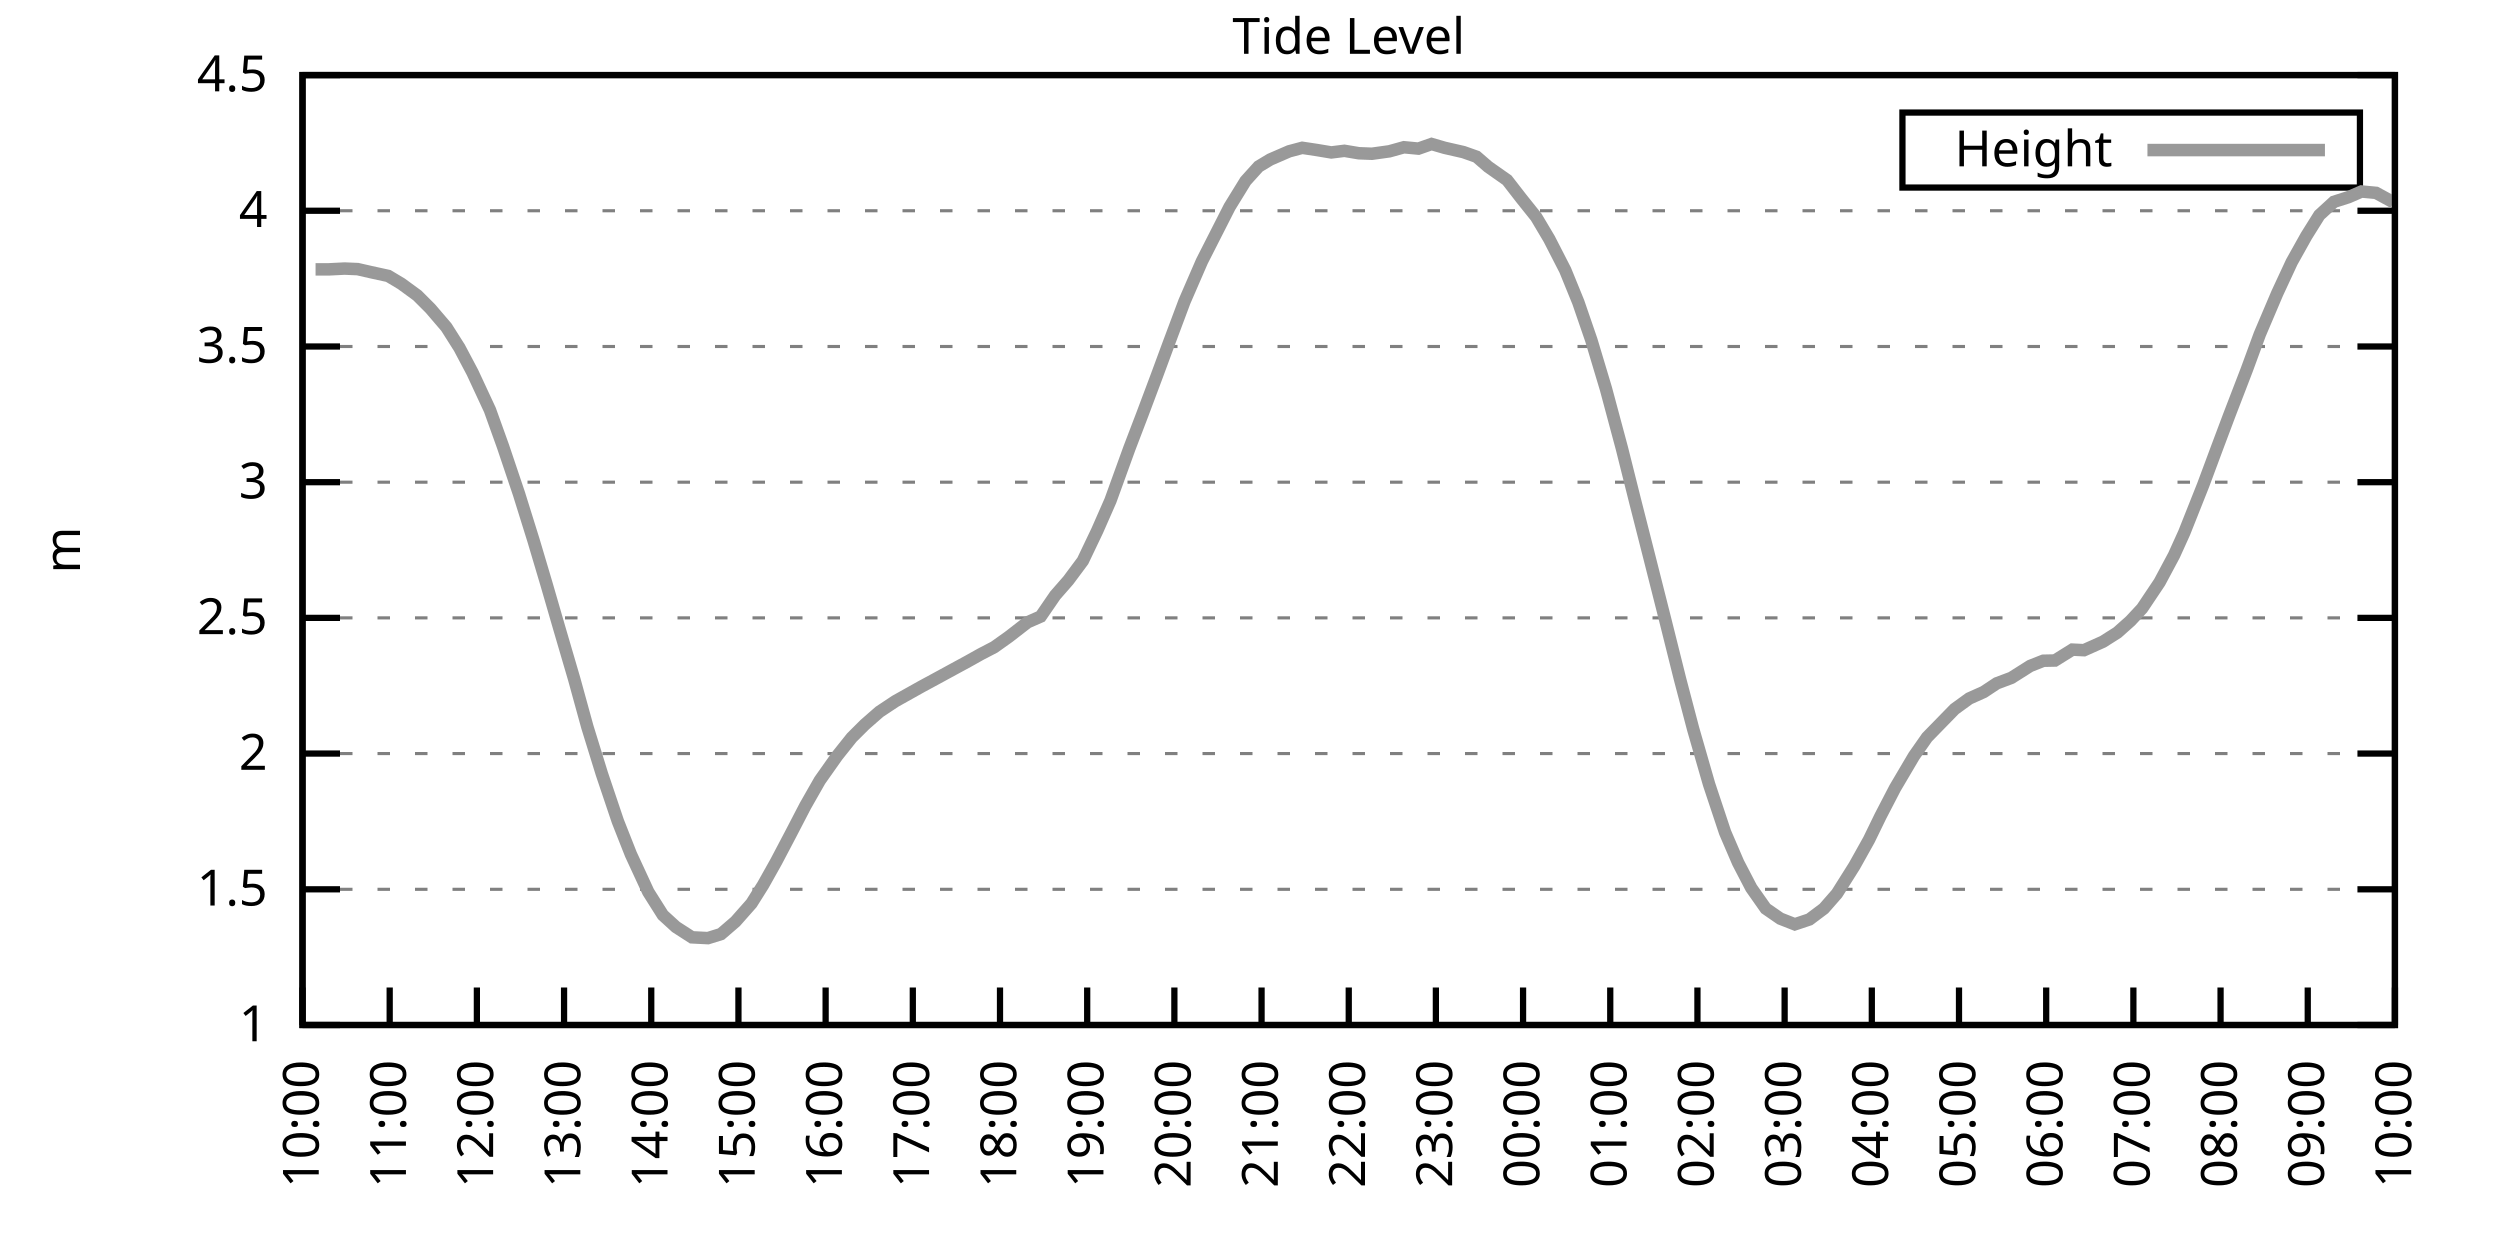
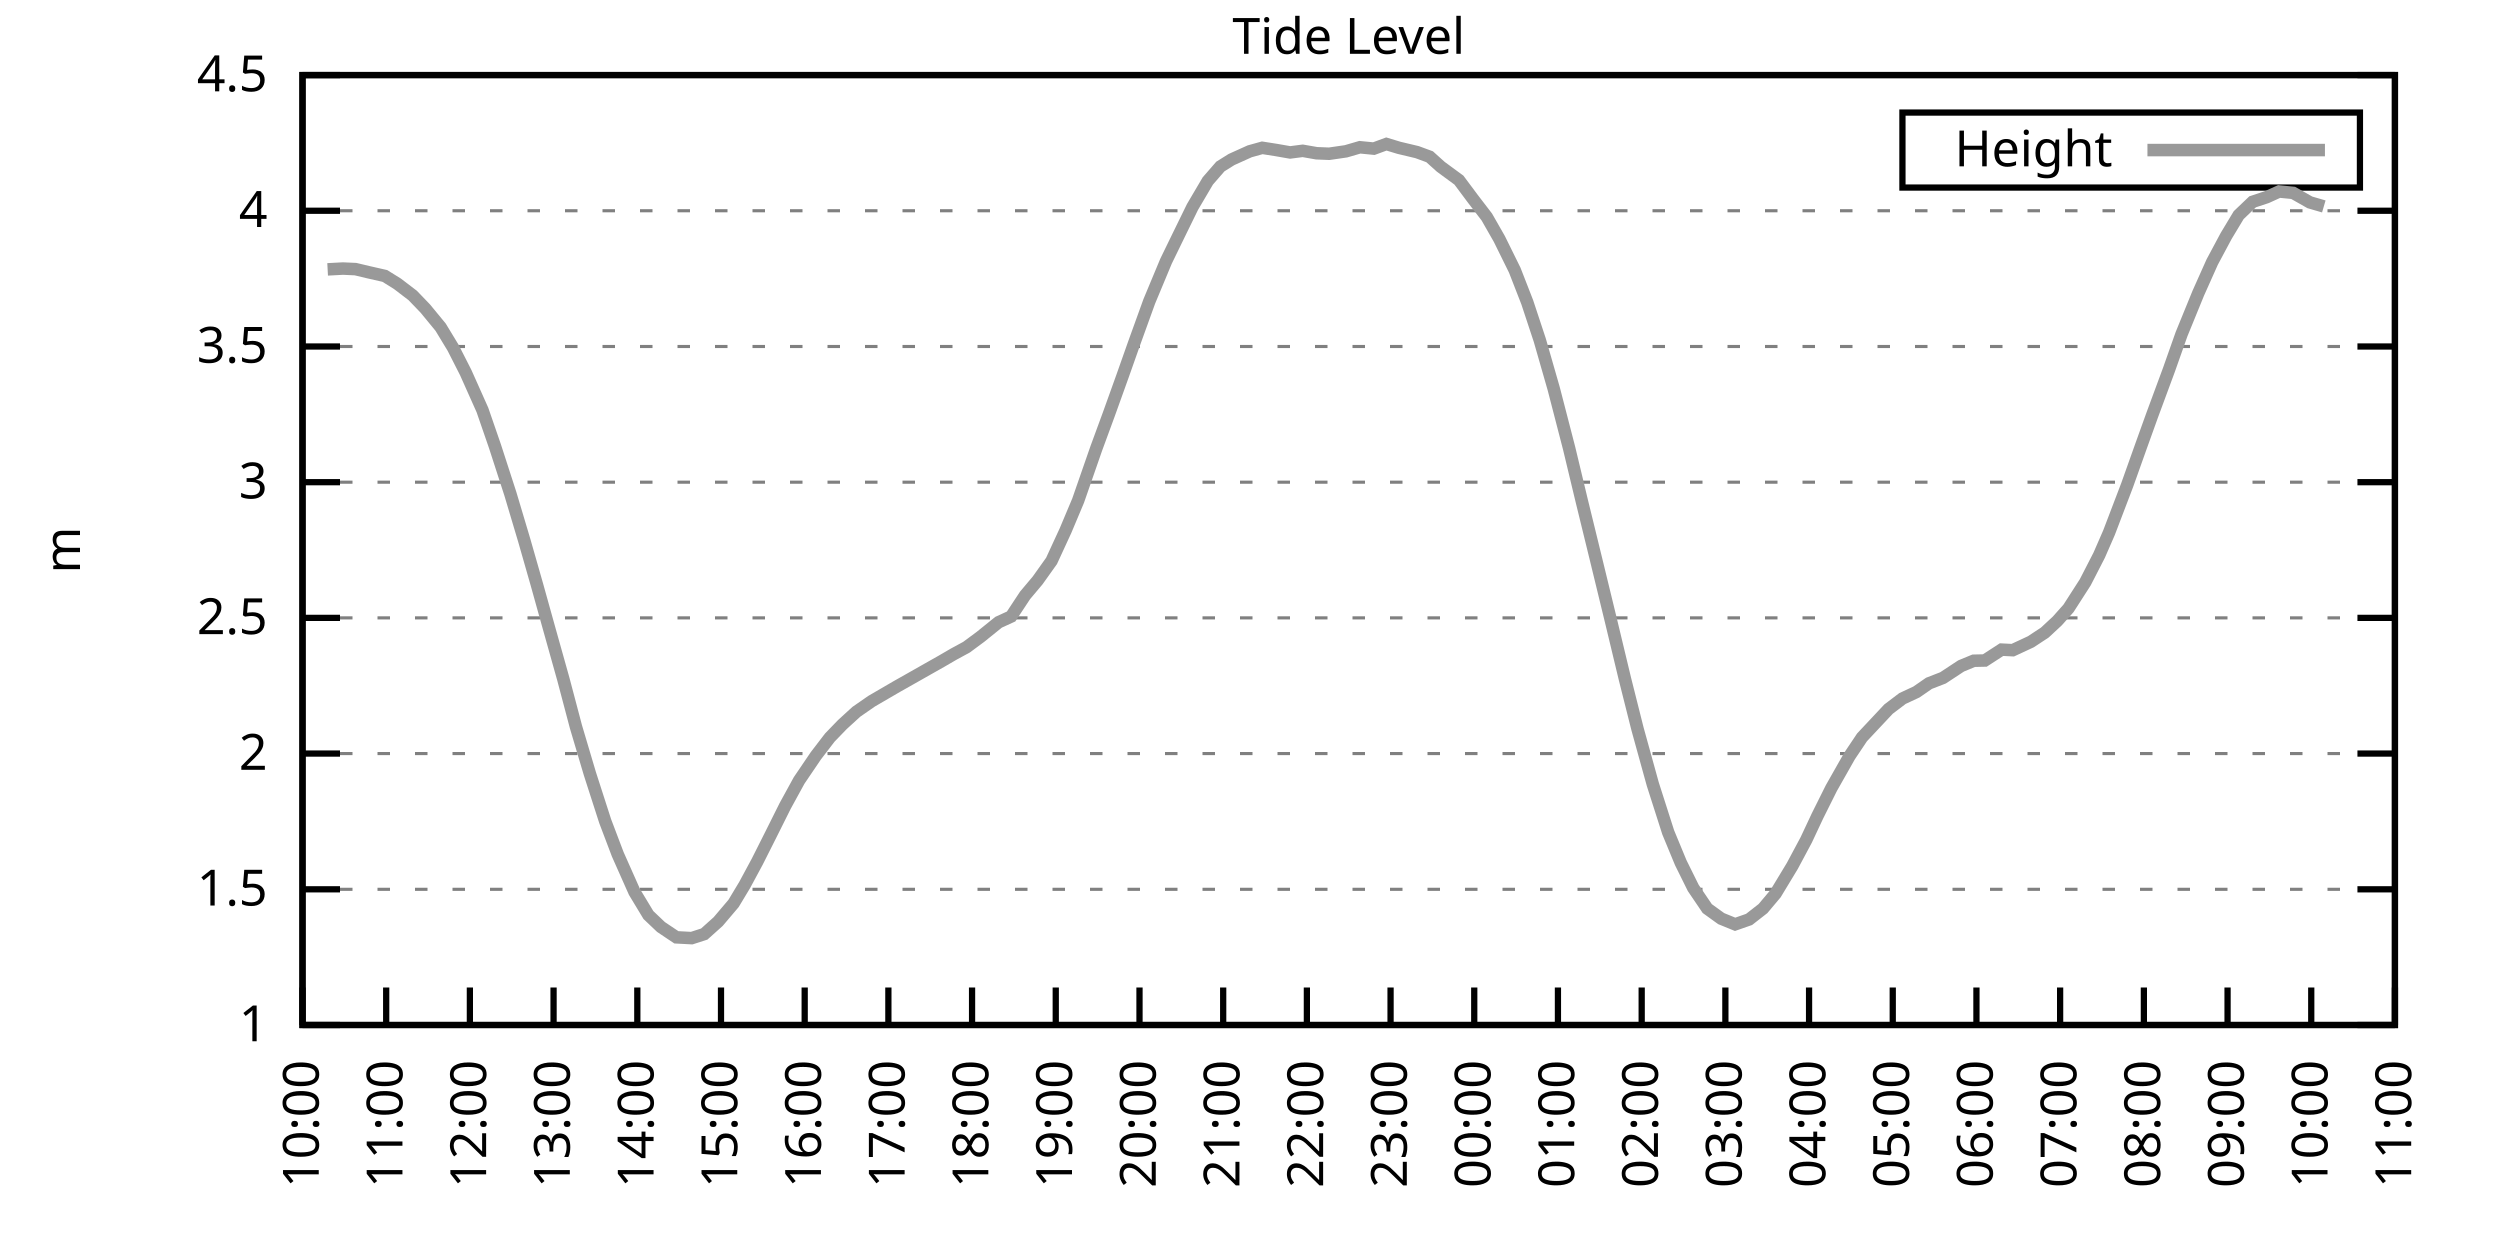
<svg xmlns="http://www.w3.org/2000/svg" xmlns:xlink="http://www.w3.org/1999/xlink" width="400" height="200" viewBox="0 0 400 200">
  <g id="gnuplot_canvas">
    <rect x="0" y="0" width="400" height="200" fill="none" />
    <defs>
      <circle id="gpDot" r="0.5" stroke-width="0.5" stroke="currentColor" />
      <path id="gpPt0" stroke-width="0.333" stroke="currentColor" d="M-1,0 h2 M0,-1 v2" />
      <path id="gpPt1" stroke-width="0.333" stroke="currentColor" d="M-1,-1 L1,1 M1,-1 L-1,1" />
      <path id="gpPt2" stroke-width="0.333" stroke="currentColor" d="M-1,0 L1,0 M0,-1 L0,1 M-1,-1 L1,1 M-1,1 L1,-1" />
      <rect id="gpPt3" stroke-width="0.333" stroke="currentColor" x="-1" y="-1" width="2" height="2" />
      <rect id="gpPt4" stroke-width="0.333" stroke="currentColor" fill="currentColor" x="-1" y="-1" width="2" height="2" />
      <circle id="gpPt5" stroke-width="0.333" stroke="currentColor" cx="0" cy="0" r="1" />
      <use xlink:href="#gpPt5" id="gpPt6" fill="currentColor" stroke="none" />
      <path id="gpPt7" stroke-width="0.333" stroke="currentColor" d="M0,-1.33 L-1.33,0.67 L1.33,0.67 z" />
      <use xlink:href="#gpPt7" id="gpPt8" fill="currentColor" stroke="none" />
      <use xlink:href="#gpPt7" id="gpPt9" stroke="currentColor" transform="rotate(180)" />
      <use xlink:href="#gpPt9" id="gpPt10" fill="currentColor" stroke="none" />
      <use xlink:href="#gpPt3" id="gpPt11" stroke="currentColor" transform="rotate(45)" />
      <use xlink:href="#gpPt11" id="gpPt12" fill="currentColor" stroke="none" />
      <path id="gpPt13" stroke-width="0.333" stroke="currentColor" d="M0,1.330 L1.265,0.411 L0.782,-1.067 L-0.782,-1.076 L-1.265,0.411 z" />
      <use xlink:href="#gpPt13" id="gpPt14" fill="currentColor" stroke="none" />
      <filter id="textbox" filterUnits="objectBoundingBox" x="0" y="0" height="1" width="1">
        <feFlood flood-color="white" flood-opacity="1" result="bgnd" />
        <feComposite in="SourceGraphic" in2="bgnd" operator="atop" />
      </filter>
      <filter id="greybox" filterUnits="objectBoundingBox" x="0" y="0" height="1" width="1">
        <feFlood flood-color="lightgrey" flood-opacity="1" result="grey" />
        <feComposite in="SourceGraphic" in2="grey" operator="atop" />
      </filter>
    </defs>
    <g fill="none" color="white" stroke="currentColor" stroke-width="1.00" stroke-linecap="butt" stroke-linejoin="miter">
</g>
    <g fill="none" color="black" stroke="currentColor" stroke-width="1.00" stroke-linecap="butt" stroke-linejoin="miter">
      <g stroke="none" shape-rendering="crispEdges">
        <polygon fill="rgb(255, 255, 255)" points="48.40,164.00 383.18,164.00 383.18,12.02 48.40,12.02 " />
      </g>
    </g>
    <g fill="none" color="black" stroke="currentColor" stroke-width="1.00" stroke-linecap="butt" stroke-linejoin="miter">
</g>
    <g fill="none" color="black" stroke="black" stroke-width="0.50" stroke-linecap="butt" stroke-linejoin="miter">
</g>
    <g fill="none" color="gray" stroke="currentColor" stroke-width="0.50" stroke-linecap="butt" stroke-linejoin="miter">
      <path stroke="gray" stroke-dasharray="2,4" class="gridline" d="M48.40,164.00 L383.19,164.00  " />
    </g>
    <g fill="none" color="gray" stroke="gray" stroke-width="1.00" stroke-linecap="butt" stroke-linejoin="miter">
</g>
    <g fill="none" color="black" stroke="currentColor" stroke-width="1.00" stroke-linecap="butt" stroke-linejoin="miter">
      <path stroke="black" d="M48.40,164.00 L54.40,164.00 M383.19,164.00 L377.19,164.00  " />
      <g transform="translate(42.80,166.60)" stroke="none" fill="black" font-family="Sans" font-size="8.00" text-anchor="end">
        <text>
          <tspan font-family="Sans"> 1</tspan>
        </text>
      </g>
    </g>
    <g fill="none" color="black" stroke="currentColor" stroke-width="1.00" stroke-linecap="butt" stroke-linejoin="miter">
</g>
    <g fill="none" color="black" stroke="black" stroke-width="0.50" stroke-linecap="butt" stroke-linejoin="miter">
</g>
    <g fill="none" color="gray" stroke="currentColor" stroke-width="0.50" stroke-linecap="butt" stroke-linejoin="miter">
      <path stroke="gray" stroke-dasharray="2,4" class="gridline" d="M48.40,142.29 L383.19,142.29  " />
    </g>
    <g fill="none" color="gray" stroke="gray" stroke-width="1.00" stroke-linecap="butt" stroke-linejoin="miter">
</g>
    <g fill="none" color="black" stroke="currentColor" stroke-width="1.00" stroke-linecap="butt" stroke-linejoin="miter">
      <path stroke="black" d="M48.40,142.29 L54.40,142.29 M383.19,142.29 L377.19,142.29  " />
      <g transform="translate(42.80,144.89)" stroke="none" fill="black" font-family="Sans" font-size="8.00" text-anchor="end">
        <text>
          <tspan font-family="Sans"> 1.5</tspan>
        </text>
      </g>
    </g>
    <g fill="none" color="black" stroke="currentColor" stroke-width="1.00" stroke-linecap="butt" stroke-linejoin="miter">
</g>
    <g fill="none" color="black" stroke="black" stroke-width="0.50" stroke-linecap="butt" stroke-linejoin="miter">
</g>
    <g fill="none" color="gray" stroke="currentColor" stroke-width="0.50" stroke-linecap="butt" stroke-linejoin="miter">
      <path stroke="gray" stroke-dasharray="2,4" class="gridline" d="M48.40,120.57 L383.19,120.57  " />
    </g>
    <g fill="none" color="gray" stroke="gray" stroke-width="1.00" stroke-linecap="butt" stroke-linejoin="miter">
</g>
    <g fill="none" color="black" stroke="currentColor" stroke-width="1.00" stroke-linecap="butt" stroke-linejoin="miter">
      <path stroke="black" d="M48.40,120.57 L54.40,120.57 M383.19,120.57 L377.19,120.57  " />
      <g transform="translate(42.80,123.17)" stroke="none" fill="black" font-family="Sans" font-size="8.00" text-anchor="end">
        <text>
          <tspan font-family="Sans"> 2</tspan>
        </text>
      </g>
    </g>
    <g fill="none" color="black" stroke="currentColor" stroke-width="1.00" stroke-linecap="butt" stroke-linejoin="miter">
</g>
    <g fill="none" color="black" stroke="black" stroke-width="0.50" stroke-linecap="butt" stroke-linejoin="miter">
</g>
    <g fill="none" color="gray" stroke="currentColor" stroke-width="0.50" stroke-linecap="butt" stroke-linejoin="miter">
      <path stroke="gray" stroke-dasharray="2,4" class="gridline" d="M48.40,98.86 L383.19,98.86  " />
    </g>
    <g fill="none" color="gray" stroke="gray" stroke-width="1.00" stroke-linecap="butt" stroke-linejoin="miter">
</g>
    <g fill="none" color="black" stroke="currentColor" stroke-width="1.00" stroke-linecap="butt" stroke-linejoin="miter">
      <path stroke="black" d="M48.40,98.86 L54.40,98.86 M383.19,98.86 L377.19,98.86  " />
      <g transform="translate(42.80,101.46)" stroke="none" fill="black" font-family="Sans" font-size="8.00" text-anchor="end">
        <text>
          <tspan font-family="Sans"> 2.5</tspan>
        </text>
      </g>
    </g>
    <g fill="none" color="black" stroke="currentColor" stroke-width="1.00" stroke-linecap="butt" stroke-linejoin="miter">
</g>
    <g fill="none" color="black" stroke="black" stroke-width="0.50" stroke-linecap="butt" stroke-linejoin="miter">
</g>
    <g fill="none" color="gray" stroke="currentColor" stroke-width="0.50" stroke-linecap="butt" stroke-linejoin="miter">
      <path stroke="gray" stroke-dasharray="2,4" class="gridline" d="M48.40,77.15 L383.19,77.15  " />
    </g>
    <g fill="none" color="gray" stroke="gray" stroke-width="1.00" stroke-linecap="butt" stroke-linejoin="miter">
</g>
    <g fill="none" color="black" stroke="currentColor" stroke-width="1.00" stroke-linecap="butt" stroke-linejoin="miter">
      <path stroke="black" d="M48.40,77.15 L54.40,77.15 M383.19,77.15 L377.19,77.15  " />
      <g transform="translate(42.80,79.75)" stroke="none" fill="black" font-family="Sans" font-size="8.00" text-anchor="end">
        <text>
          <tspan font-family="Sans"> 3</tspan>
        </text>
      </g>
    </g>
    <g fill="none" color="black" stroke="currentColor" stroke-width="1.00" stroke-linecap="butt" stroke-linejoin="miter">
</g>
    <g fill="none" color="black" stroke="black" stroke-width="0.50" stroke-linecap="butt" stroke-linejoin="miter">
</g>
    <g fill="none" color="gray" stroke="currentColor" stroke-width="0.50" stroke-linecap="butt" stroke-linejoin="miter">
      <path stroke="gray" stroke-dasharray="2,4" class="gridline" d="M48.40,55.44 L383.19,55.44  " />
    </g>
    <g fill="none" color="gray" stroke="gray" stroke-width="1.00" stroke-linecap="butt" stroke-linejoin="miter">
</g>
    <g fill="none" color="black" stroke="currentColor" stroke-width="1.00" stroke-linecap="butt" stroke-linejoin="miter">
      <path stroke="black" d="M48.40,55.44 L54.40,55.44 M383.19,55.44 L377.19,55.44  " />
      <g transform="translate(42.80,58.04)" stroke="none" fill="black" font-family="Sans" font-size="8.00" text-anchor="end">
        <text>
          <tspan font-family="Sans"> 3.5</tspan>
        </text>
      </g>
    </g>
    <g fill="none" color="black" stroke="currentColor" stroke-width="1.00" stroke-linecap="butt" stroke-linejoin="miter">
</g>
    <g fill="none" color="black" stroke="black" stroke-width="0.50" stroke-linecap="butt" stroke-linejoin="miter">
</g>
    <g fill="none" color="gray" stroke="currentColor" stroke-width="0.50" stroke-linecap="butt" stroke-linejoin="miter">
      <path stroke="gray" stroke-dasharray="2,4" class="gridline" d="M48.40,33.72 L383.19,33.72  " />
    </g>
    <g fill="none" color="gray" stroke="gray" stroke-width="1.00" stroke-linecap="butt" stroke-linejoin="miter">
</g>
    <g fill="none" color="black" stroke="currentColor" stroke-width="1.00" stroke-linecap="butt" stroke-linejoin="miter">
      <path stroke="black" d="M48.40,33.72 L54.40,33.72 M383.19,33.72 L377.19,33.72  " />
      <g transform="translate(42.80,36.32)" stroke="none" fill="black" font-family="Sans" font-size="8.00" text-anchor="end">
        <text>
          <tspan font-family="Sans"> 4</tspan>
        </text>
      </g>
    </g>
    <g fill="none" color="black" stroke="currentColor" stroke-width="1.00" stroke-linecap="butt" stroke-linejoin="miter">
</g>
    <g fill="none" color="black" stroke="black" stroke-width="0.50" stroke-linecap="butt" stroke-linejoin="miter">
</g>
    <g fill="none" color="gray" stroke="currentColor" stroke-width="0.50" stroke-linecap="butt" stroke-linejoin="miter">
      <path stroke="gray" stroke-dasharray="2,4" class="gridline" d="M48.40,12.01 L383.19,12.01  " />
    </g>
    <g fill="none" color="gray" stroke="gray" stroke-width="1.00" stroke-linecap="butt" stroke-linejoin="miter">
</g>
    <g fill="none" color="black" stroke="currentColor" stroke-width="1.00" stroke-linecap="butt" stroke-linejoin="miter">
      <path stroke="black" d="M48.40,12.01 L54.40,12.01 M383.19,12.01 L377.19,12.01  " />
      <g transform="translate(42.80,14.61)" stroke="none" fill="black" font-family="Sans" font-size="8.00" text-anchor="end">
        <text>
          <tspan font-family="Sans"> 4.5</tspan>
        </text>
      </g>
    </g>
    <g fill="none" color="black" stroke="currentColor" stroke-width="1.00" stroke-linecap="butt" stroke-linejoin="miter">
      <path stroke="black" d="M48.40,164.00 L48.40,158.00  " />
      <g transform="translate(51.00,169.60) rotate(270.00)" stroke="none" fill="black" font-family="Sans" font-size="8.00" text-anchor="end">
        <text>
          <tspan font-family="Sans">10:00</tspan>
        </text>
      </g>
    </g>
    <g fill="none" color="black" stroke="currentColor" stroke-width="1.00" stroke-linecap="butt" stroke-linejoin="miter">
-       <path stroke="black" d="M62.35,164.00 L62.35,158.00  " />
-       <g transform="translate(64.95,169.60) rotate(270.00)" stroke="none" fill="black" font-family="Sans" font-size="8.00" text-anchor="end">
+       <path stroke="black" d="M61.79,164.00 L61.79,158.00  " />
+       <g transform="translate(64.39,169.60) rotate(270.00)" stroke="none" fill="black" font-family="Sans" font-size="8.00" text-anchor="end">
        <text>
          <tspan font-family="Sans">11:00</tspan>
        </text>
      </g>
    </g>
    <g fill="none" color="black" stroke="currentColor" stroke-width="1.00" stroke-linecap="butt" stroke-linejoin="miter">
-       <path stroke="black" d="M76.30,164.00 L76.30,158.00  " />
-       <g transform="translate(78.90,169.60) rotate(270.00)" stroke="none" fill="black" font-family="Sans" font-size="8.00" text-anchor="end">
+       <path stroke="black" d="M75.18,164.00 L75.18,158.00  " />
+       <g transform="translate(77.78,169.60) rotate(270.00)" stroke="none" fill="black" font-family="Sans" font-size="8.00" text-anchor="end">
        <text>
          <tspan font-family="Sans">12:00</tspan>
        </text>
      </g>
    </g>
    <g fill="none" color="black" stroke="currentColor" stroke-width="1.00" stroke-linecap="butt" stroke-linejoin="miter">
-       <path stroke="black" d="M90.25,164.00 L90.25,158.00  " />
-       <g transform="translate(92.85,169.60) rotate(270.00)" stroke="none" fill="black" font-family="Sans" font-size="8.00" text-anchor="end">
+       <path stroke="black" d="M88.57,164.00 L88.57,158.00  " />
+       <g transform="translate(91.17,169.60) rotate(270.00)" stroke="none" fill="black" font-family="Sans" font-size="8.00" text-anchor="end">
        <text>
          <tspan font-family="Sans">13:00</tspan>
        </text>
      </g>
    </g>
    <g fill="none" color="black" stroke="currentColor" stroke-width="1.00" stroke-linecap="butt" stroke-linejoin="miter">
-       <path stroke="black" d="M104.20,164.00 L104.20,158.00  " />
-       <g transform="translate(106.80,169.60) rotate(270.00)" stroke="none" fill="black" font-family="Sans" font-size="8.00" text-anchor="end">
+       <path stroke="black" d="M101.97,164.00 L101.97,158.00  " />
+       <g transform="translate(104.57,169.60) rotate(270.00)" stroke="none" fill="black" font-family="Sans" font-size="8.00" text-anchor="end">
        <text>
          <tspan font-family="Sans">14:00</tspan>
        </text>
      </g>
    </g>
    <g fill="none" color="black" stroke="currentColor" stroke-width="1.00" stroke-linecap="butt" stroke-linejoin="miter">
-       <path stroke="black" d="M118.15,164.00 L118.15,158.00  " />
-       <g transform="translate(120.75,169.60) rotate(270.00)" stroke="none" fill="black" font-family="Sans" font-size="8.00" text-anchor="end">
+       <path stroke="black" d="M115.36,164.00 L115.36,158.00  " />
+       <g transform="translate(117.96,169.60) rotate(270.00)" stroke="none" fill="black" font-family="Sans" font-size="8.00" text-anchor="end">
        <text>
          <tspan font-family="Sans">15:00</tspan>
        </text>
      </g>
    </g>
    <g fill="none" color="black" stroke="currentColor" stroke-width="1.00" stroke-linecap="butt" stroke-linejoin="miter">
-       <path stroke="black" d="M132.10,164.00 L132.10,158.00  " />
-       <g transform="translate(134.70,169.60) rotate(270.00)" stroke="none" fill="black" font-family="Sans" font-size="8.00" text-anchor="end">
+       <path stroke="black" d="M128.75,164.00 L128.75,158.00  " />
+       <g transform="translate(131.35,169.60) rotate(270.00)" stroke="none" fill="black" font-family="Sans" font-size="8.00" text-anchor="end">
        <text>
          <tspan font-family="Sans">16:00</tspan>
        </text>
      </g>
    </g>
    <g fill="none" color="black" stroke="currentColor" stroke-width="1.00" stroke-linecap="butt" stroke-linejoin="miter">
-       <path stroke="black" d="M146.05,164.00 L146.05,158.00  " />
-       <g transform="translate(148.65,169.60) rotate(270.00)" stroke="none" fill="black" font-family="Sans" font-size="8.00" text-anchor="end">
+       <path stroke="black" d="M142.14,164.00 L142.14,158.00  " />
+       <g transform="translate(144.74,169.60) rotate(270.00)" stroke="none" fill="black" font-family="Sans" font-size="8.00" text-anchor="end">
        <text>
          <tspan font-family="Sans">17:00</tspan>
        </text>
      </g>
    </g>
    <g fill="none" color="black" stroke="currentColor" stroke-width="1.00" stroke-linecap="butt" stroke-linejoin="miter">
-       <path stroke="black" d="M160.00,164.00 L160.00,158.00  " />
-       <g transform="translate(162.60,169.60) rotate(270.00)" stroke="none" fill="black" font-family="Sans" font-size="8.00" text-anchor="end">
+       <path stroke="black" d="M155.53,164.00 L155.53,158.00  " />
+       <g transform="translate(158.13,169.60) rotate(270.00)" stroke="none" fill="black" font-family="Sans" font-size="8.00" text-anchor="end">
        <text>
          <tspan font-family="Sans">18:00</tspan>
        </text>
      </g>
    </g>
    <g fill="none" color="black" stroke="currentColor" stroke-width="1.00" stroke-linecap="butt" stroke-linejoin="miter">
-       <path stroke="black" d="M173.95,164.00 L173.95,158.00  " />
-       <g transform="translate(176.55,169.60) rotate(270.00)" stroke="none" fill="black" font-family="Sans" font-size="8.00" text-anchor="end">
+       <path stroke="black" d="M168.92,164.00 L168.92,158.00  " />
+       <g transform="translate(171.52,169.60) rotate(270.00)" stroke="none" fill="black" font-family="Sans" font-size="8.00" text-anchor="end">
        <text>
          <tspan font-family="Sans">19:00</tspan>
        </text>
      </g>
    </g>
    <g fill="none" color="black" stroke="currentColor" stroke-width="1.00" stroke-linecap="butt" stroke-linejoin="miter">
-       <path stroke="black" d="M187.90,164.00 L187.90,158.00  " />
-       <g transform="translate(190.50,169.60) rotate(270.00)" stroke="none" fill="black" font-family="Sans" font-size="8.00" text-anchor="end">
+       <path stroke="black" d="M182.32,164.00 L182.32,158.00  " />
+       <g transform="translate(184.92,169.60) rotate(270.00)" stroke="none" fill="black" font-family="Sans" font-size="8.00" text-anchor="end">
        <text>
          <tspan font-family="Sans">20:00</tspan>
        </text>
      </g>
    </g>
    <g fill="none" color="black" stroke="currentColor" stroke-width="1.00" stroke-linecap="butt" stroke-linejoin="miter">
-       <path stroke="black" d="M201.85,164.00 L201.85,158.00  " />
-       <g transform="translate(204.45,169.60) rotate(270.00)" stroke="none" fill="black" font-family="Sans" font-size="8.00" text-anchor="end">
+       <path stroke="black" d="M195.71,164.00 L195.71,158.00  " />
+       <g transform="translate(198.31,169.60) rotate(270.00)" stroke="none" fill="black" font-family="Sans" font-size="8.00" text-anchor="end">
        <text>
          <tspan font-family="Sans">21:00</tspan>
        </text>
      </g>
    </g>
    <g fill="none" color="black" stroke="currentColor" stroke-width="1.00" stroke-linecap="butt" stroke-linejoin="miter">
-       <path stroke="black" d="M215.80,164.00 L215.80,158.00  " />
-       <g transform="translate(218.40,169.60) rotate(270.00)" stroke="none" fill="black" font-family="Sans" font-size="8.00" text-anchor="end">
+       <path stroke="black" d="M209.10,164.00 L209.10,158.00  " />
+       <g transform="translate(211.70,169.60) rotate(270.00)" stroke="none" fill="black" font-family="Sans" font-size="8.00" text-anchor="end">
        <text>
          <tspan font-family="Sans">22:00</tspan>
        </text>
      </g>
    </g>
    <g fill="none" color="black" stroke="currentColor" stroke-width="1.00" stroke-linecap="butt" stroke-linejoin="miter">
-       <path stroke="black" d="M229.74,164.00 L229.74,158.00  " />
-       <g transform="translate(232.34,169.60) rotate(270.00)" stroke="none" fill="black" font-family="Sans" font-size="8.00" text-anchor="end">
+       <path stroke="black" d="M222.49,164.00 L222.49,158.00  " />
+       <g transform="translate(225.09,169.60) rotate(270.00)" stroke="none" fill="black" font-family="Sans" font-size="8.00" text-anchor="end">
        <text>
          <tspan font-family="Sans">23:00</tspan>
        </text>
      </g>
    </g>
    <g fill="none" color="black" stroke="currentColor" stroke-width="1.00" stroke-linecap="butt" stroke-linejoin="miter">
-       <path stroke="black" d="M243.69,164.00 L243.69,158.00  " />
-       <g transform="translate(246.29,169.60) rotate(270.00)" stroke="none" fill="black" font-family="Sans" font-size="8.00" text-anchor="end">
+       <path stroke="black" d="M235.88,164.00 L235.88,158.00  " />
+       <g transform="translate(238.48,169.60) rotate(270.00)" stroke="none" fill="black" font-family="Sans" font-size="8.00" text-anchor="end">
        <text>
          <tspan font-family="Sans">00:00</tspan>
        </text>
      </g>
    </g>
    <g fill="none" color="black" stroke="currentColor" stroke-width="1.00" stroke-linecap="butt" stroke-linejoin="miter">
-       <path stroke="black" d="M257.64,164.00 L257.64,158.00  " />
-       <g transform="translate(260.24,169.60) rotate(270.00)" stroke="none" fill="black" font-family="Sans" font-size="8.00" text-anchor="end">
+       <path stroke="black" d="M249.27,164.00 L249.27,158.00  " />
+       <g transform="translate(251.87,169.60) rotate(270.00)" stroke="none" fill="black" font-family="Sans" font-size="8.00" text-anchor="end">
        <text>
          <tspan font-family="Sans">01:00</tspan>
        </text>
      </g>
    </g>
    <g fill="none" color="black" stroke="currentColor" stroke-width="1.00" stroke-linecap="butt" stroke-linejoin="miter">
-       <path stroke="black" d="M271.59,164.00 L271.59,158.00  " />
-       <g transform="translate(274.19,169.60) rotate(270.00)" stroke="none" fill="black" font-family="Sans" font-size="8.00" text-anchor="end">
+       <path stroke="black" d="M262.67,164.00 L262.67,158.00  " />
+       <g transform="translate(265.27,169.60) rotate(270.00)" stroke="none" fill="black" font-family="Sans" font-size="8.00" text-anchor="end">
        <text>
          <tspan font-family="Sans">02:00</tspan>
        </text>
      </g>
    </g>
    <g fill="none" color="black" stroke="currentColor" stroke-width="1.00" stroke-linecap="butt" stroke-linejoin="miter">
-       <path stroke="black" d="M285.54,164.00 L285.54,158.00  " />
-       <g transform="translate(288.14,169.60) rotate(270.00)" stroke="none" fill="black" font-family="Sans" font-size="8.00" text-anchor="end">
+       <path stroke="black" d="M276.06,164.00 L276.06,158.00  " />
+       <g transform="translate(278.66,169.60) rotate(270.00)" stroke="none" fill="black" font-family="Sans" font-size="8.00" text-anchor="end">
        <text>
          <tspan font-family="Sans">03:00</tspan>
        </text>
      </g>
    </g>
    <g fill="none" color="black" stroke="currentColor" stroke-width="1.00" stroke-linecap="butt" stroke-linejoin="miter">
-       <path stroke="black" d="M299.49,164.00 L299.49,158.00  " />
-       <g transform="translate(302.09,169.60) rotate(270.00)" stroke="none" fill="black" font-family="Sans" font-size="8.00" text-anchor="end">
+       <path stroke="black" d="M289.45,164.00 L289.45,158.00  " />
+       <g transform="translate(292.05,169.60) rotate(270.00)" stroke="none" fill="black" font-family="Sans" font-size="8.00" text-anchor="end">
        <text>
          <tspan font-family="Sans">04:00</tspan>
        </text>
      </g>
    </g>
    <g fill="none" color="black" stroke="currentColor" stroke-width="1.00" stroke-linecap="butt" stroke-linejoin="miter">
-       <path stroke="black" d="M313.44,164.00 L313.44,158.00  " />
-       <g transform="translate(316.04,169.60) rotate(270.00)" stroke="none" fill="black" font-family="Sans" font-size="8.00" text-anchor="end">
+       <path stroke="black" d="M302.84,164.00 L302.84,158.00  " />
+       <g transform="translate(305.44,169.60) rotate(270.00)" stroke="none" fill="black" font-family="Sans" font-size="8.00" text-anchor="end">
        <text>
          <tspan font-family="Sans">05:00</tspan>
        </text>
      </g>
    </g>
    <g fill="none" color="black" stroke="currentColor" stroke-width="1.00" stroke-linecap="butt" stroke-linejoin="miter">
-       <path stroke="black" d="M327.39,164.00 L327.39,158.00  " />
-       <g transform="translate(329.99,169.60) rotate(270.00)" stroke="none" fill="black" font-family="Sans" font-size="8.00" text-anchor="end">
+       <path stroke="black" d="M316.23,164.00 L316.23,158.00  " />
+       <g transform="translate(318.83,169.60) rotate(270.00)" stroke="none" fill="black" font-family="Sans" font-size="8.00" text-anchor="end">
        <text>
          <tspan font-family="Sans">06:00</tspan>
        </text>
      </g>
    </g>
    <g fill="none" color="black" stroke="currentColor" stroke-width="1.00" stroke-linecap="butt" stroke-linejoin="miter">
-       <path stroke="black" d="M341.34,164.00 L341.34,158.00  " />
-       <g transform="translate(343.94,169.60) rotate(270.00)" stroke="none" fill="black" font-family="Sans" font-size="8.00" text-anchor="end">
+       <path stroke="black" d="M329.62,164.00 L329.62,158.00  " />
+       <g transform="translate(332.22,169.60) rotate(270.00)" stroke="none" fill="black" font-family="Sans" font-size="8.00" text-anchor="end">
        <text>
          <tspan font-family="Sans">07:00</tspan>
        </text>
      </g>
    </g>
    <g fill="none" color="black" stroke="currentColor" stroke-width="1.00" stroke-linecap="butt" stroke-linejoin="miter">
-       <path stroke="black" d="M355.29,164.00 L355.29,158.00  " />
-       <g transform="translate(357.89,169.60) rotate(270.00)" stroke="none" fill="black" font-family="Sans" font-size="8.00" text-anchor="end">
+       <path stroke="black" d="M343.02,164.00 L343.02,158.00  " />
+       <g transform="translate(345.62,169.60) rotate(270.00)" stroke="none" fill="black" font-family="Sans" font-size="8.00" text-anchor="end">
        <text>
          <tspan font-family="Sans">08:00</tspan>
        </text>
      </g>
    </g>
    <g fill="none" color="black" stroke="currentColor" stroke-width="1.00" stroke-linecap="butt" stroke-linejoin="miter">
-       <path stroke="black" d="M369.24,164.00 L369.24,158.00  " />
-       <g transform="translate(371.84,169.60) rotate(270.00)" stroke="none" fill="black" font-family="Sans" font-size="8.00" text-anchor="end">
+       <path stroke="black" d="M356.41,164.00 L356.41,158.00  " />
+       <g transform="translate(359.01,169.60) rotate(270.00)" stroke="none" fill="black" font-family="Sans" font-size="8.00" text-anchor="end">
        <text>
          <tspan font-family="Sans">09:00</tspan>
+         </text>
+       </g>
+     </g>
+     <g fill="none" color="black" stroke="currentColor" stroke-width="1.00" stroke-linecap="butt" stroke-linejoin="miter">
+       <path stroke="black" d="M369.80,164.00 L369.80,158.00  " />
+       <g transform="translate(372.40,169.60) rotate(270.00)" stroke="none" fill="black" font-family="Sans" font-size="8.00" text-anchor="end">
+         <text>
+           <tspan font-family="Sans">10:00</tspan>
        </text>
      </g>
    </g>
    <g fill="none" color="black" stroke="currentColor" stroke-width="1.00" stroke-linecap="butt" stroke-linejoin="miter">
      <path stroke="black" d="M383.19,164.00 L383.19,158.00  " />
      <g transform="translate(385.79,169.60) rotate(270.00)" stroke="none" fill="black" font-family="Sans" font-size="8.00" text-anchor="end">
        <text>
-           <tspan font-family="Sans">10:00</tspan>
+           <tspan font-family="Sans">11:00</tspan>
        </text>
      </g>
    </g>
    <g fill="none" color="black" stroke="currentColor" stroke-width="1.00" stroke-linecap="butt" stroke-linejoin="miter">
</g>
    <g fill="none" color="black" stroke="currentColor" stroke-width="1.00" stroke-linecap="butt" stroke-linejoin="miter">
      <path stroke="black" d="M48.40,12.01 L48.40,164.00 L383.19,164.00 L383.19,12.01 L48.40,12.01 Z  " />
    </g>
    <g fill="none" color="black" stroke="currentColor" stroke-width="1.00" stroke-linecap="butt" stroke-linejoin="miter">
</g>
    <g fill="none" color="black" stroke="currentColor" stroke-width="1.00" stroke-linecap="butt" stroke-linejoin="miter">
      <path stroke="black" d="M304.39,30.01 L304.39,18.01 L377.59,18.01 L377.59,30.01 L304.39,30.01 Z  " />
    </g>
    <g id="Tide_level_plot_1">
      <g fill="none" color="white" stroke="black" stroke-width="2.00" stroke-linecap="butt" stroke-linejoin="miter">
</g>
      <g fill="none" color="black" stroke="currentColor" stroke-width="2.00" stroke-linecap="butt" stroke-linejoin="miter">
        <g transform="translate(337.99,26.61)" stroke="none" fill="black" font-family="Sans" font-size="8.00" text-anchor="end">
          <text>
            <tspan font-family="Sans">Height</tspan>
          </text>
        </g>
      </g>
      <g fill="none" color="black" stroke="currentColor" stroke-width="2.00" stroke-linecap="butt" stroke-linejoin="miter">
-         <path stroke="rgb(153, 153, 153)" d="M343.59,24.01 L371.99,24.01 M50.49,43.10 L52.58,43.10 L55.14,42.97 L57.23,43.06 L59.33,43.54 L62.12,44.15   L64.21,45.40 L66.77,47.27 L68.86,49.36 L71.42,52.35 L73.51,55.65 L75.60,59.60 L78.39,65.60 L80.48,71.42   L83.04,79.02 L85.37,86.49 L87.46,93.52 L89.55,100.73 L91.88,108.68 L93.97,116.28 L96.29,123.79 L98.85,131.39   L100.94,136.69 L103.73,142.72 L106.06,146.41 L108.15,148.32 L110.71,149.97 L113.27,150.10 L115.36,149.45 L117.68,147.45   L120.24,144.55 L122.10,141.59 L124.19,137.86 L126.52,133.43 L128.84,128.96 L131.17,124.87 L133.96,120.92 L136.28,118.01   L138.37,115.93 L140.70,113.89 L143.26,112.19 L145.35,111.02 L147.44,109.85 L149.77,108.59 L152.56,107.07 L154.88,105.81   L156.97,104.64 L159.07,103.55 L161.39,101.90 L164.41,99.56 L166.51,98.64 L168.83,95.26 L170.92,92.87 L173.25,89.74   L175.57,84.88 L177.67,80.10 L180.69,71.76 L182.78,66.29 L185.11,60.08 L186.97,55.04 L189.52,48.23 L192.31,41.80   L194.41,37.67 L196.73,33.11 L199.29,28.95 L201.38,26.64 L203.24,25.52 L206.26,24.21 L208.36,23.65 L210.68,24.00   L213.01,24.39 L215.10,24.13 L217.42,24.52 L219.51,24.60 L222.30,24.21 L224.63,23.56 L226.95,23.78 L229.05,23.04   L231.14,23.65 L234.16,24.34 L236.25,25.08 L238.11,26.69 L241.14,28.82 L243.46,31.81 L245.79,34.72 L247.88,38.24   L250.44,43.23 L252.53,48.36 L254.62,54.44 L256.95,62.21 L259.50,71.72 L261.60,80.10 L263.92,89.22 L266.48,99.34   L268.80,108.63 L270.90,116.62 L273.45,125.48 L276.01,133.17 L278.10,138.03 L280.20,142.07 L282.52,145.37 L284.85,146.98   L287.17,147.89 L289.50,147.11 L291.82,145.37 L293.91,142.98 L296.70,138.55 L299.03,134.38 L300.89,130.56 L303.21,126.09   L306.23,120.97 L308.33,117.97 L312.74,113.45 L315.07,111.76 L317.39,110.72 L319.49,109.33 L321.81,108.46 L324.83,106.55   L326.93,105.72 L328.79,105.68 L331.58,103.94 L333.44,104.03 L336.46,102.68 L338.78,101.21 L340.88,99.34 L342.74,97.34   L345.53,93.17 L347.85,88.83 L349.48,85.23 L352.50,77.63 L354.83,71.37 L356.69,66.42 L359.48,59.17 L361.57,53.48   L364.36,46.92 L366.68,41.93 L369.01,37.76 L371.10,34.42 L373.43,32.29 L375.75,31.55 L377.84,30.64 L380.17,30.86   L382.96,32.38  " />
+         <path stroke="rgb(153, 153, 153)" d="M343.59,24.01 L371.99,24.01 M52.42,43.10 L54.87,42.97 L56.88,43.06 L58.89,43.54 L61.57,44.15 L63.58,45.40   L66.03,47.27 L68.04,49.36 L70.50,52.35 L72.50,55.65 L74.51,59.60 L77.19,65.60 L79.20,71.42 L81.66,79.02   L83.89,86.49 L85.90,93.52 L87.91,100.73 L90.14,108.68 L92.15,116.28 L94.38,123.79 L96.83,131.39 L98.84,136.69   L101.52,142.72 L103.75,146.41 L105.76,148.32 L108.22,149.97 L110.67,150.10 L112.68,149.45 L114.91,147.45 L117.37,144.55   L119.15,141.59 L121.16,137.86 L123.39,133.43 L125.62,128.96 L127.86,124.87 L130.54,120.92 L132.77,118.01 L134.78,115.93   L137.01,113.89 L139.46,112.19 L141.47,111.02 L143.48,109.85 L145.71,108.59 L148.39,107.07 L150.62,105.81 L152.63,104.64   L154.64,103.55 L156.87,101.90 L159.77,99.56 L161.78,98.64 L164.01,95.26 L166.02,92.87 L168.25,89.74 L170.49,84.88   L172.50,80.10 L175.40,71.76 L177.41,66.29 L179.64,60.08 L181.42,55.04 L183.88,48.23 L186.56,41.80 L188.57,37.67   L190.80,33.11 L193.25,28.95 L195.26,26.64 L197.05,25.52 L199.95,24.21 L201.96,23.65 L204.19,24.00 L206.42,24.39   L208.43,24.13 L210.66,24.52 L212.67,24.60 L215.35,24.21 L217.58,23.56 L219.81,23.78 L221.82,23.04 L223.83,23.65   L226.73,24.34 L228.74,25.08 L230.53,26.69 L233.43,28.82 L235.66,31.81 L237.89,34.72 L239.90,38.24 L242.36,43.23   L244.36,48.36 L246.37,54.44 L248.60,62.21 L251.06,71.72 L253.07,80.10 L255.30,89.22 L257.76,99.34 L259.99,108.63   L262.00,116.62 L264.45,125.48 L266.91,133.17 L268.92,138.03 L270.92,142.07 L273.16,145.37 L275.39,146.98 L277.62,147.89   L279.85,147.11 L282.08,145.37 L284.09,142.98 L286.77,138.55 L289.00,134.38 L290.79,130.56 L293.02,126.09 L295.92,120.97   L297.93,117.97 L302.17,113.45 L304.40,111.76 L306.63,110.72 L308.64,109.33 L310.88,108.46 L313.78,106.55 L315.79,105.72   L317.57,105.68 L320.25,103.94 L322.04,104.03 L324.94,102.68 L327.17,101.21 L329.18,99.34 L330.96,97.34 L333.64,93.17   L335.87,88.83 L337.44,85.23 L340.34,77.63 L342.57,71.37 L344.35,66.42 L347.03,59.17 L349.04,53.48 L351.72,46.92   L353.95,41.93 L356.18,37.76 L358.19,34.42 L360.42,32.29 L362.66,31.55 L364.66,30.64 L366.90,30.86 L369.58,32.38   L371.81,33.03  " />
      </g>
    </g>
    <g fill="none" color="black" stroke="currentColor" stroke-width="2.00" stroke-linecap="butt" stroke-linejoin="miter">
</g>
    <g fill="none" color="black" stroke="black" stroke-width="1.00" stroke-linecap="butt" stroke-linejoin="miter">
</g>
    <g fill="none" color="black" stroke="currentColor" stroke-width="1.00" stroke-linecap="butt" stroke-linejoin="miter">
      <path stroke="black" d="M48.40,12.01 L48.40,164.00 L383.19,164.00 L383.19,12.01 L48.40,12.01 Z  " />
      <g transform="translate(12.80,88.01) rotate(270.00)" stroke="none" fill="black" font-family="Sans" font-size="8.00" text-anchor="middle">
        <text>
          <tspan font-family="Sans">m</tspan>
        </text>
      </g>
    </g>
    <g fill="none" color="black" stroke="currentColor" stroke-width="1.00" stroke-linecap="butt" stroke-linejoin="miter">
</g>
    <g fill="none" color="black" stroke="currentColor" stroke-width="1.00" stroke-linecap="butt" stroke-linejoin="miter">
      <g transform="translate(215.79,8.61)" stroke="none" fill="black" font-family="Sans" font-size="8.00" text-anchor="middle">
        <text>
          <tspan font-family="Sans">Tide Level</tspan>
        </text>
      </g>
    </g>
    <g fill="none" color="black" stroke="currentColor" stroke-width="1.00" stroke-linecap="butt" stroke-linejoin="miter">
</g>
  </g>
</svg>
